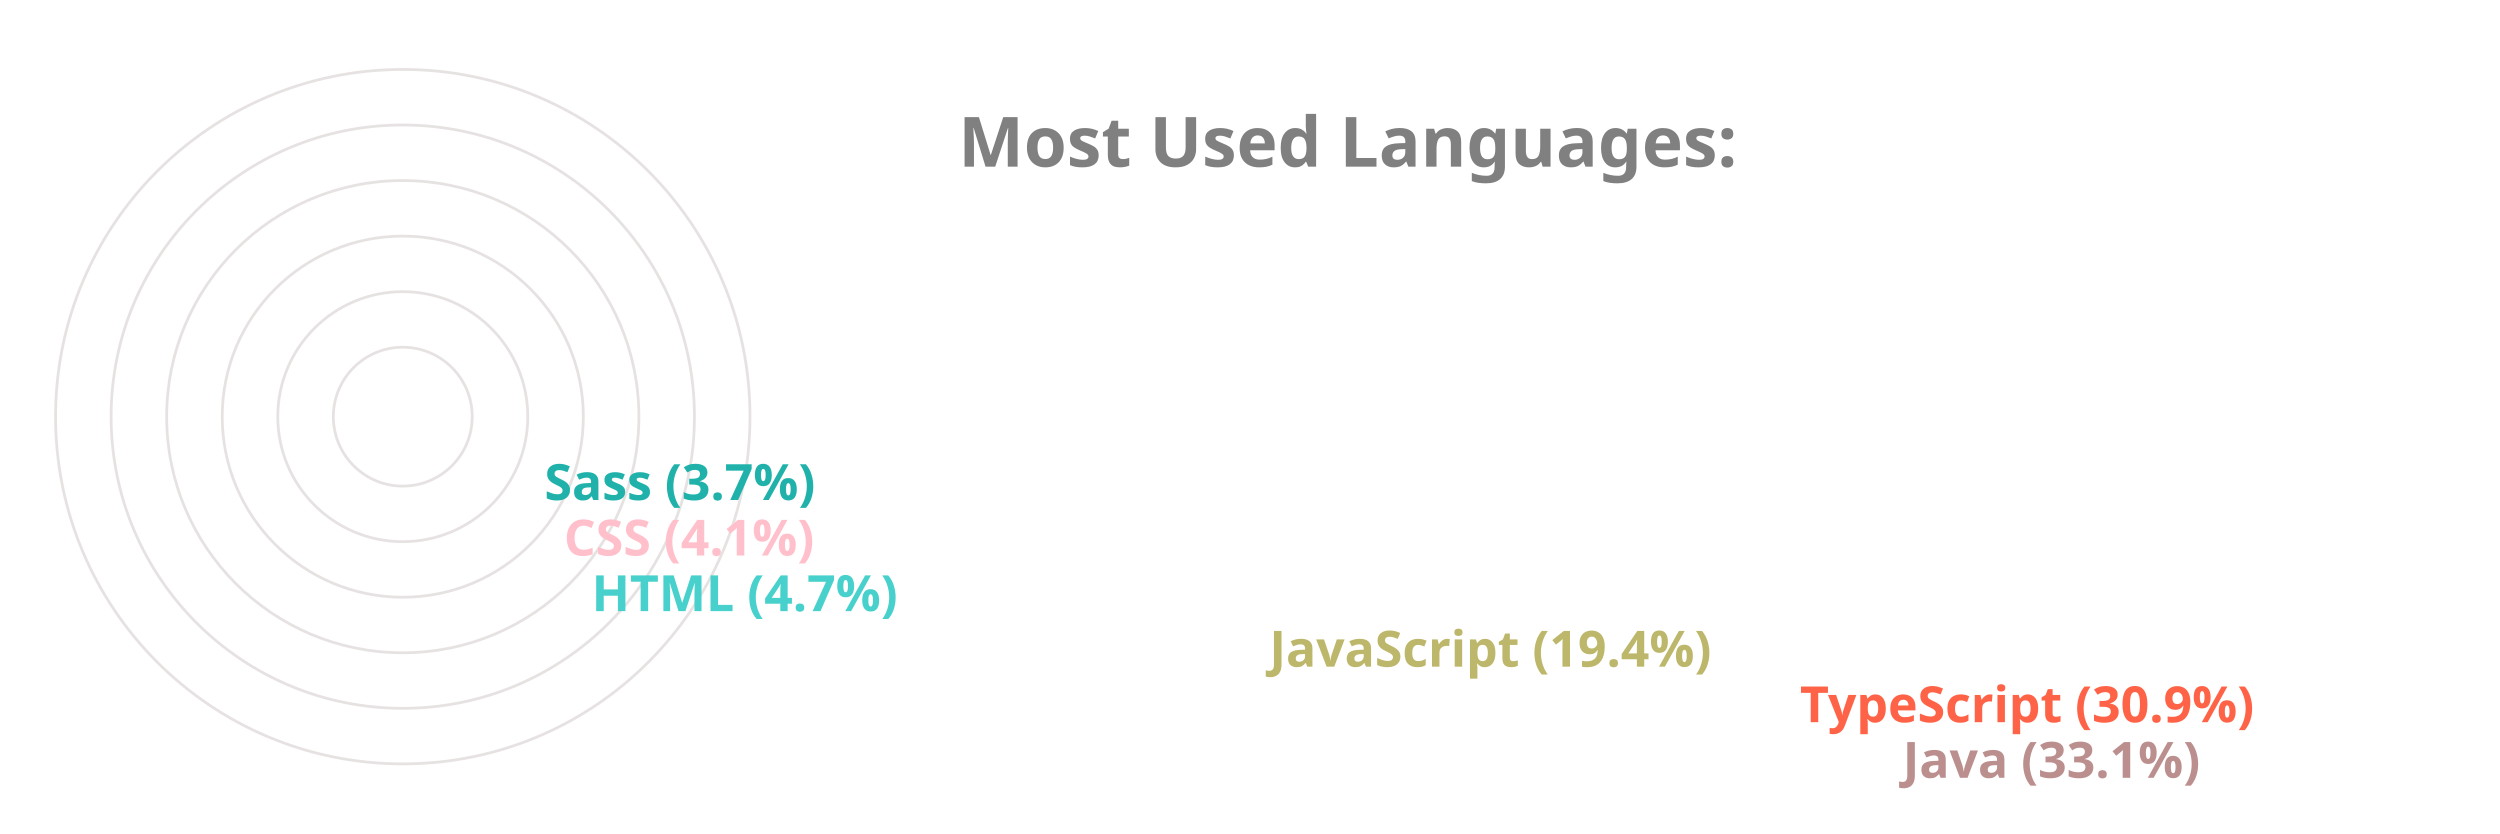
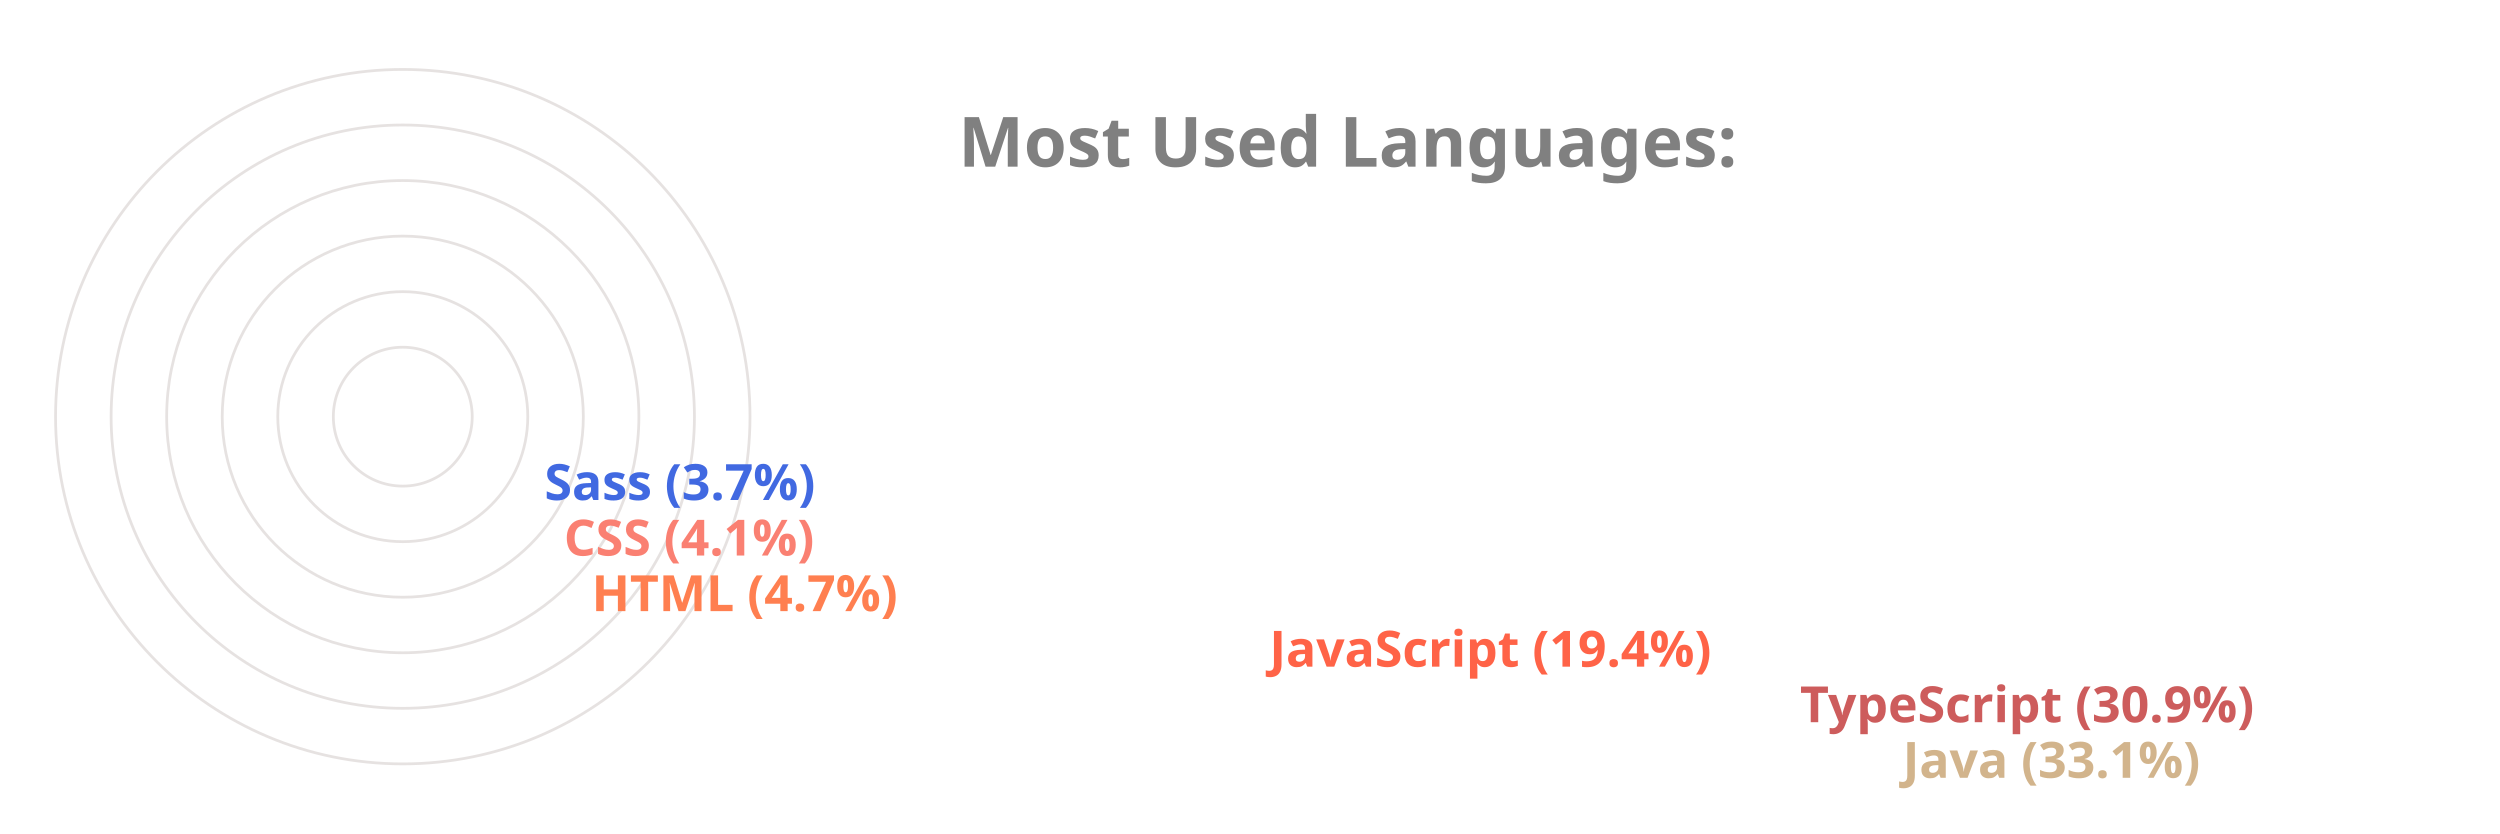
<svg xmlns="http://www.w3.org/2000/svg" viewBox="0 0 650 300" height="200px" width="600px">
  <style>
		.label {
			font: bold 25px sans-serif;
			color: #404040;
			-webkit-text-stroke: 1px white;
	  	}
		.name {
			font: bold 18px sans-serif;
			color: #404040;
	  	}

		.line {
			stroke-dasharray: 1000;
			stroke-dashoffset: 1000;
			animation: dash 3.5s ease-in-out forwards;	
			animation-iteration-count: infinite;
			animation-direction: alternate-reverse;
		}

		.path {
			stroke-dasharray: 1000;
			stroke-dashoffset: 1000;
			animation: dash 3.5s ease-in-out forwards;	
			animation-iteration-count: infinite;
			animation-direction: alternate-reverse;
		}
		  
		@keyframes dash {
			to {
				stroke-dashoffset: 0;
			}
		}

	</style>
  <g stroke="#E6E2E1" fill="none" stroke-width="1">
    <circle cx="20" cy="150" r="125" />
    <circle cx="20" cy="150" r="105" />
    <circle cx="20" cy="150" r="85" />
    <circle cx="20" cy="150" r="65" />
    <circle cx="20" cy="150" r="45" />
    <circle cx="20" cy="150" r="25" />
  </g>
  <g fill="none" stroke-width="20" class="line">
-     <line x2="550" y2="275" x1="20" y1="275" stroke="RosyBrown" />
-     <line x2="513" y2="255" x1="20" y1="255" stroke="Tomato" />
-     <line x2="322" y2="235" x1="20" y1="235" stroke="DarkKhaki" />
-     <line x2="78" y2="215" x1="20" y1="215" stroke="MediumTurquoise" />
-     <line x2="68" y2="195" x1="20" y1="195" stroke="Pink" />
-     <line x2="61" y2="175" x1="20" y1="175" stroke="LightSeaGreen" />
+     <line x2="550" y2="275" x1="20" y1="275" stroke="Tan" />
+     <line x2="513" y2="255" x1="20" y1="255" stroke="IndianRed" />
+     <line x2="322" y2="235" x1="20" y1="235" stroke="Tomato" />
+     <line x2="78" y2="215" x1="20" y1="215" stroke="Coral" />
+     <line x2="68" y2="195" x1="20" y1="195" stroke="Salmon" />
+     <line x2="61" y2="175" x1="20" y1="175" stroke="RoyalBlue" />
  </g>
  <g fill="none" stroke-width="20" stroke-linecap="round" class="path">
-     <path d="M 20 275 A 125 125 45 0 1 -84 81" stroke="RosyBrown" />
-     <path d="M 20 255 A 105 105 45 0 1 -70 95" stroke="Tomato" />
-     <path d="M 20 235 A 85 85 45 0 1 -60 122" stroke="DarkKhaki" />
-     <path d="M 20 215 A 65 65 45 0 1 -44 144" stroke="MediumTurquoise" />
-     <path d="M 20 195 A 45 45 45 0 1 -24 146" stroke="Pink" />
-     <path d="M 20 175 A 25 25 45 0 1 -4 148" stroke="LightSeaGreen" />
+     <path d="M 20 275 A 125 125 45 0 1 -84 81" stroke="Tan" />
+     <path d="M 20 255 A 105 105 45 0 1 -70 95" stroke="IndianRed" />
+     <path d="M 20 235 A 85 85 45 0 1 -60 122" stroke="Tomato" />
+     <path d="M 20 215 A 65 65 45 0 1 -44 144" stroke="Coral" />
+     <path d="M 20 195 A 45 45 45 0 1 -24 146" stroke="Salmon" />
+     <path d="M 20 175 A 25 25 45 0 1 -4 148" stroke="RoyalBlue" />
  </g>
  <g class="name">
-     <text x="560" y="280" fill="RosyBrown">Java (33.1%)</text>
-     <text x="523" y="260" fill="Tomato">TypeScript (30.9%)</text>
-     <text x="332" y="240" fill="DarkKhaki">JavaScript (19.4%)</text>
-     <text x="88" y="220" fill="MediumTurquoise">HTML (4.7%)</text>
-     <text x="78" y="200" fill="Pink">CSS (4.1%)</text>
-     <text x="71" y="180" fill="LightSeaGreen">Sass (3.7%)</text>
+     <text x="560" y="280" fill="Tan">Java (33.1%)</text>
+     <text x="523" y="260" fill="IndianRed">TypeScript (30.9%)</text>
+     <text x="332" y="240" fill="Tomato">JavaScript (19.4%)</text>
+     <text x="88" y="220" fill="Coral">HTML (4.7%)</text>
+     <text x="78" y="200" fill="Salmon">CSS (4.1%)</text>
+     <text x="71" y="180" fill="RoyalBlue">Sass (3.7%)</text>
  </g>
  <g class="label">
    <text x="220" y="60" fill="grey">Most Used Languages:</text>
  </g>
</svg>
